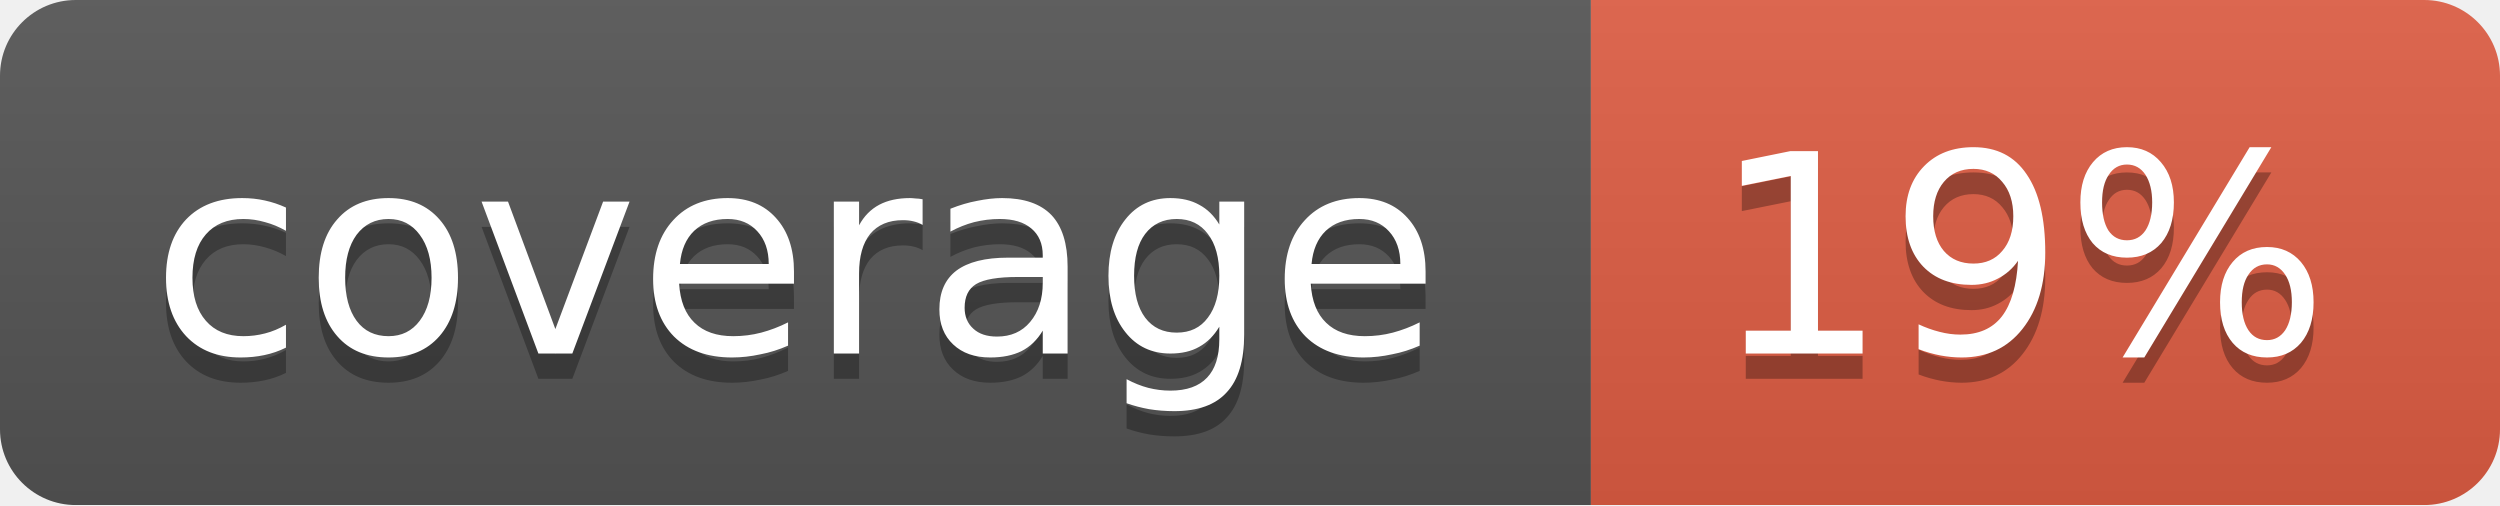
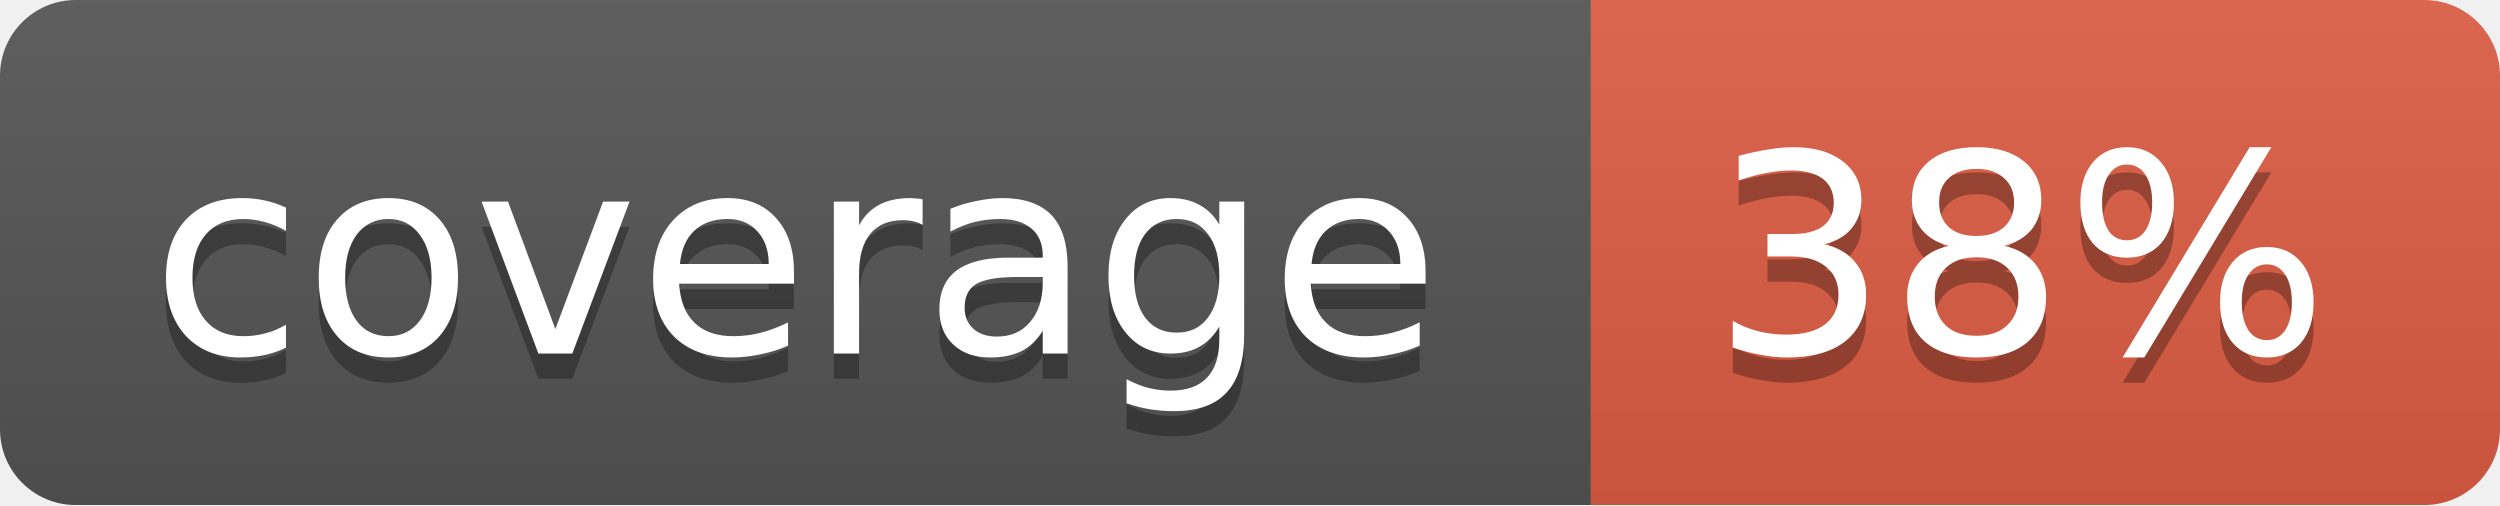
<svg xmlns="http://www.w3.org/2000/svg" width="99" height="20">
  <linearGradient id="b" x2="0" y2="100%">
    <stop offset="0" stop-color="#bbb" stop-opacity=".1" />
    <stop offset="1" stop-opacity=".1" />
  </linearGradient>
  <mask id="a">
    <rect width="99" height="20" rx="3" fill="#fff" />
  </mask>
  <g mask="url(#a)">
    <path fill="#555" d="M0 0h63v20H0z" />
    <path fill="#e05d44" d="M63 0h36v20H63z" />
    <path fill="url(#b)" d="M0 0h99v20H0z" />
  </g>
  <g fill="#fff" text-anchor="middle" font-family="DejaVu Sans,Verdana,Geneva,sans-serif" font-size="11">
    <text x="31.5" y="15" fill="#010101" fill-opacity=".3">coverage</text>
    <text x="31.5" y="14">coverage</text>
-     <text x="80" y="15" fill="#010101" fill-opacity=".3">19%</text>
-     <text x="80" y="14">19%</text>
+     <text x="80" y="15" fill="#010101" fill-opacity=".3">38%</text>
+     <text x="80" y="14">38%</text>
  </g>
</svg>
